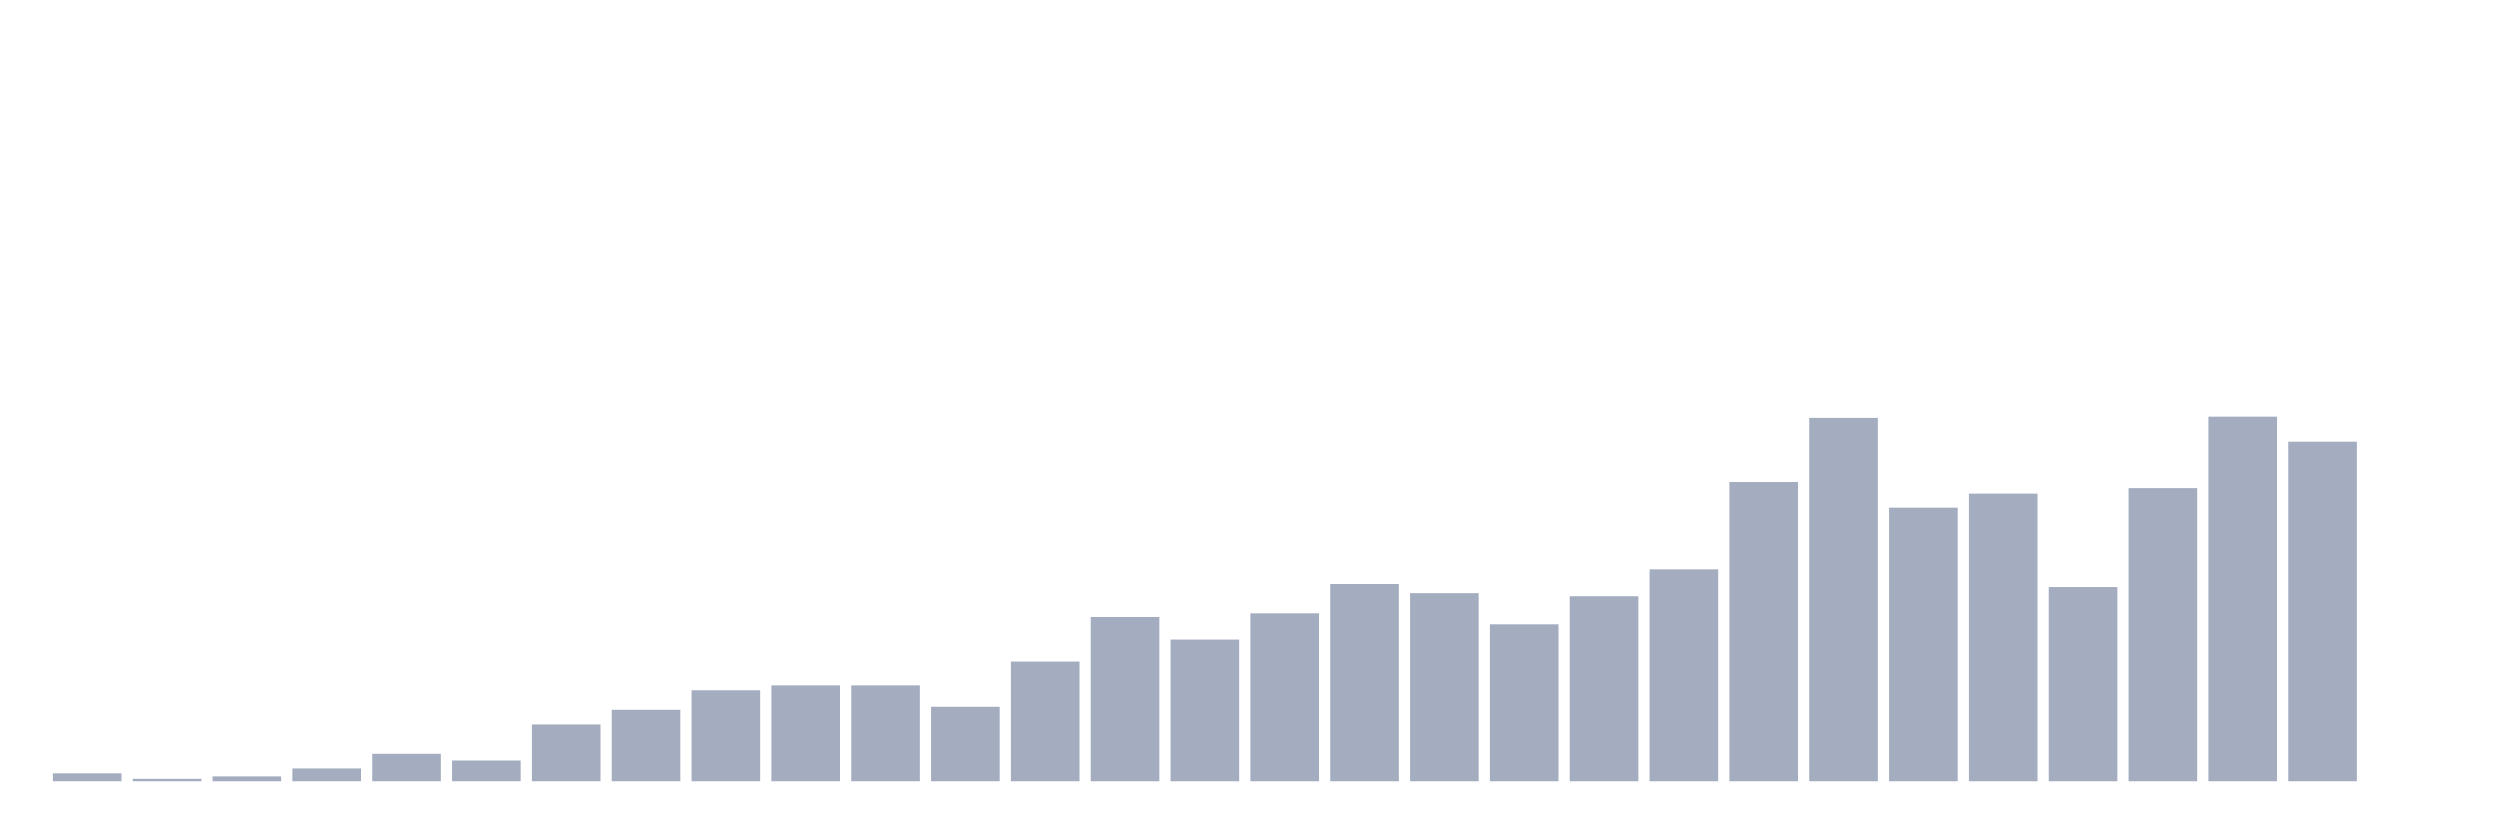
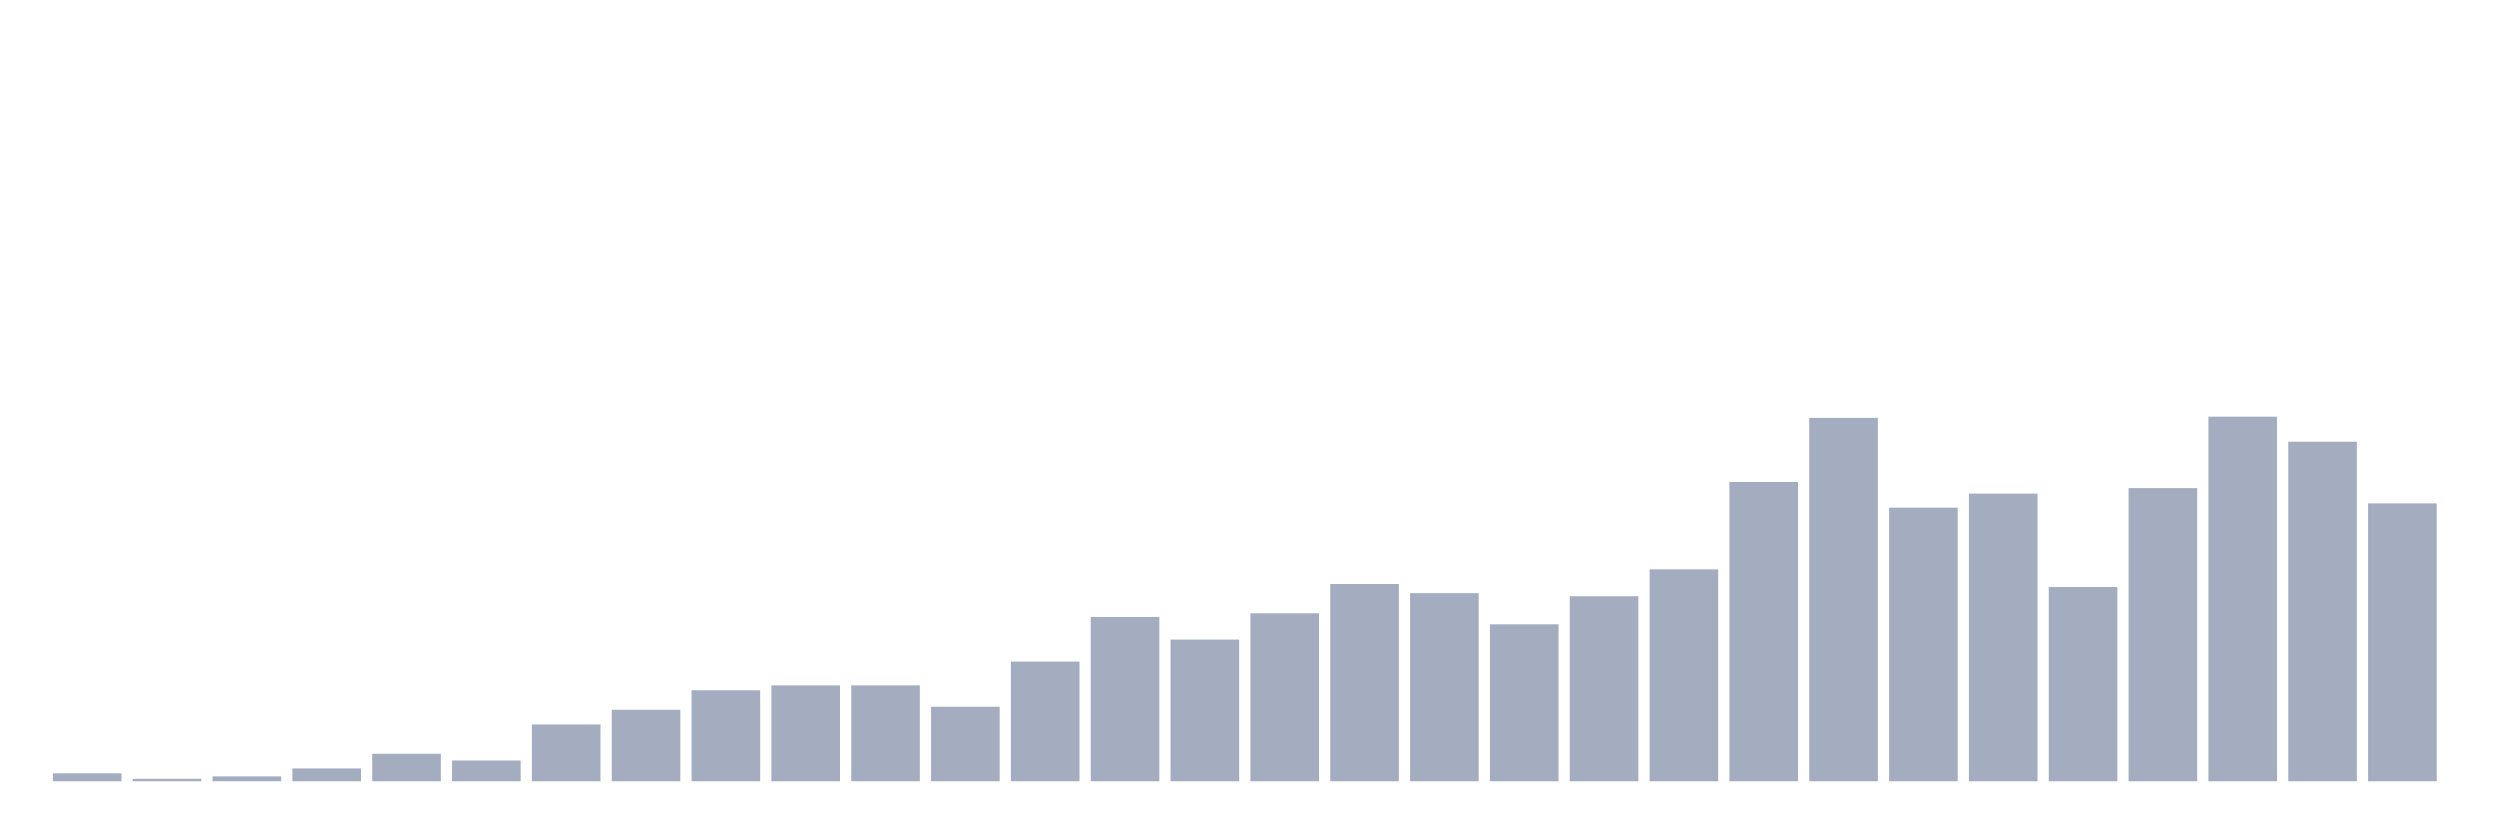
<svg xmlns="http://www.w3.org/2000/svg" viewBox="0 0 480 160">
  <g transform="translate(10,10)">
    <rect class="bar" x="0.153" width="13.175" y="138.476" height="1.524" fill="rgb(164,173,192)" />
    <rect class="bar" x="15.482" width="13.175" y="139.531" height="0.469" fill="rgb(164,173,192)" />
    <rect class="bar" x="30.81" width="13.175" y="139.062" height="0.938" fill="rgb(164,173,192)" />
    <rect class="bar" x="46.138" width="13.175" y="137.538" height="2.462" fill="rgb(164,173,192)" />
    <rect class="bar" x="61.466" width="13.175" y="134.724" height="5.276" fill="rgb(164,173,192)" />
    <rect class="bar" x="76.794" width="13.175" y="136.013" height="3.987" fill="rgb(164,173,192)" />
    <rect class="bar" x="92.123" width="13.175" y="129.095" height="10.905" fill="rgb(164,173,192)" />
    <rect class="bar" x="107.451" width="13.175" y="126.281" height="13.719" fill="rgb(164,173,192)" />
    <rect class="bar" x="122.779" width="13.175" y="122.529" height="17.471" fill="rgb(164,173,192)" />
    <rect class="bar" x="138.107" width="13.175" y="121.591" height="18.409" fill="rgb(164,173,192)" />
    <rect class="bar" x="153.436" width="13.175" y="121.591" height="18.409" fill="rgb(164,173,192)" />
    <rect class="bar" x="168.764" width="13.175" y="125.695" height="14.305" fill="rgb(164,173,192)" />
    <rect class="bar" x="184.092" width="13.175" y="117.018" height="22.982" fill="rgb(164,173,192)" />
    <rect class="bar" x="199.42" width="13.175" y="108.459" height="31.541" fill="rgb(164,173,192)" />
    <rect class="bar" x="214.748" width="13.175" y="112.797" height="27.203" fill="rgb(164,173,192)" />
    <rect class="bar" x="230.077" width="13.175" y="107.755" height="32.245" fill="rgb(164,173,192)" />
    <rect class="bar" x="245.405" width="13.175" y="102.127" height="37.873" fill="rgb(164,173,192)" />
    <rect class="bar" x="260.733" width="13.175" y="103.886" height="36.114" fill="rgb(164,173,192)" />
    <rect class="bar" x="276.061" width="13.175" y="109.866" height="30.134" fill="rgb(164,173,192)" />
    <rect class="bar" x="291.39" width="13.175" y="104.472" height="35.528" fill="rgb(164,173,192)" />
    <rect class="bar" x="306.718" width="13.175" y="99.313" height="40.687" fill="rgb(164,173,192)" />
    <rect class="bar" x="322.046" width="13.175" y="82.546" height="57.454" fill="rgb(164,173,192)" />
    <rect class="bar" x="337.374" width="13.175" y="70.235" height="69.765" fill="rgb(164,173,192)" />
    <rect class="bar" x="352.702" width="13.175" y="87.471" height="52.529" fill="rgb(164,173,192)" />
    <rect class="bar" x="368.031" width="13.175" y="84.774" height="55.226" fill="rgb(164,173,192)" />
    <rect class="bar" x="383.359" width="13.175" y="102.714" height="37.286" fill="rgb(164,173,192)" />
    <rect class="bar" x="398.687" width="13.175" y="83.719" height="56.281" fill="rgb(164,173,192)" />
    <rect class="bar" x="414.015" width="13.175" y="70" height="70" fill="rgb(164,173,192)" />
    <rect class="bar" x="429.344" width="13.175" y="74.807" height="65.193" fill="rgb(164,173,192)" />
-     <rect class="bar" x="444.672" width="13.175" y="140" height="0" fill="rgb(164,173,192)" />
+     <rect class="bar" x="444.672" width="13.175" y="86.65" height="53.35" fill="rgb(164,173,192)" />
  </g>
</svg>
